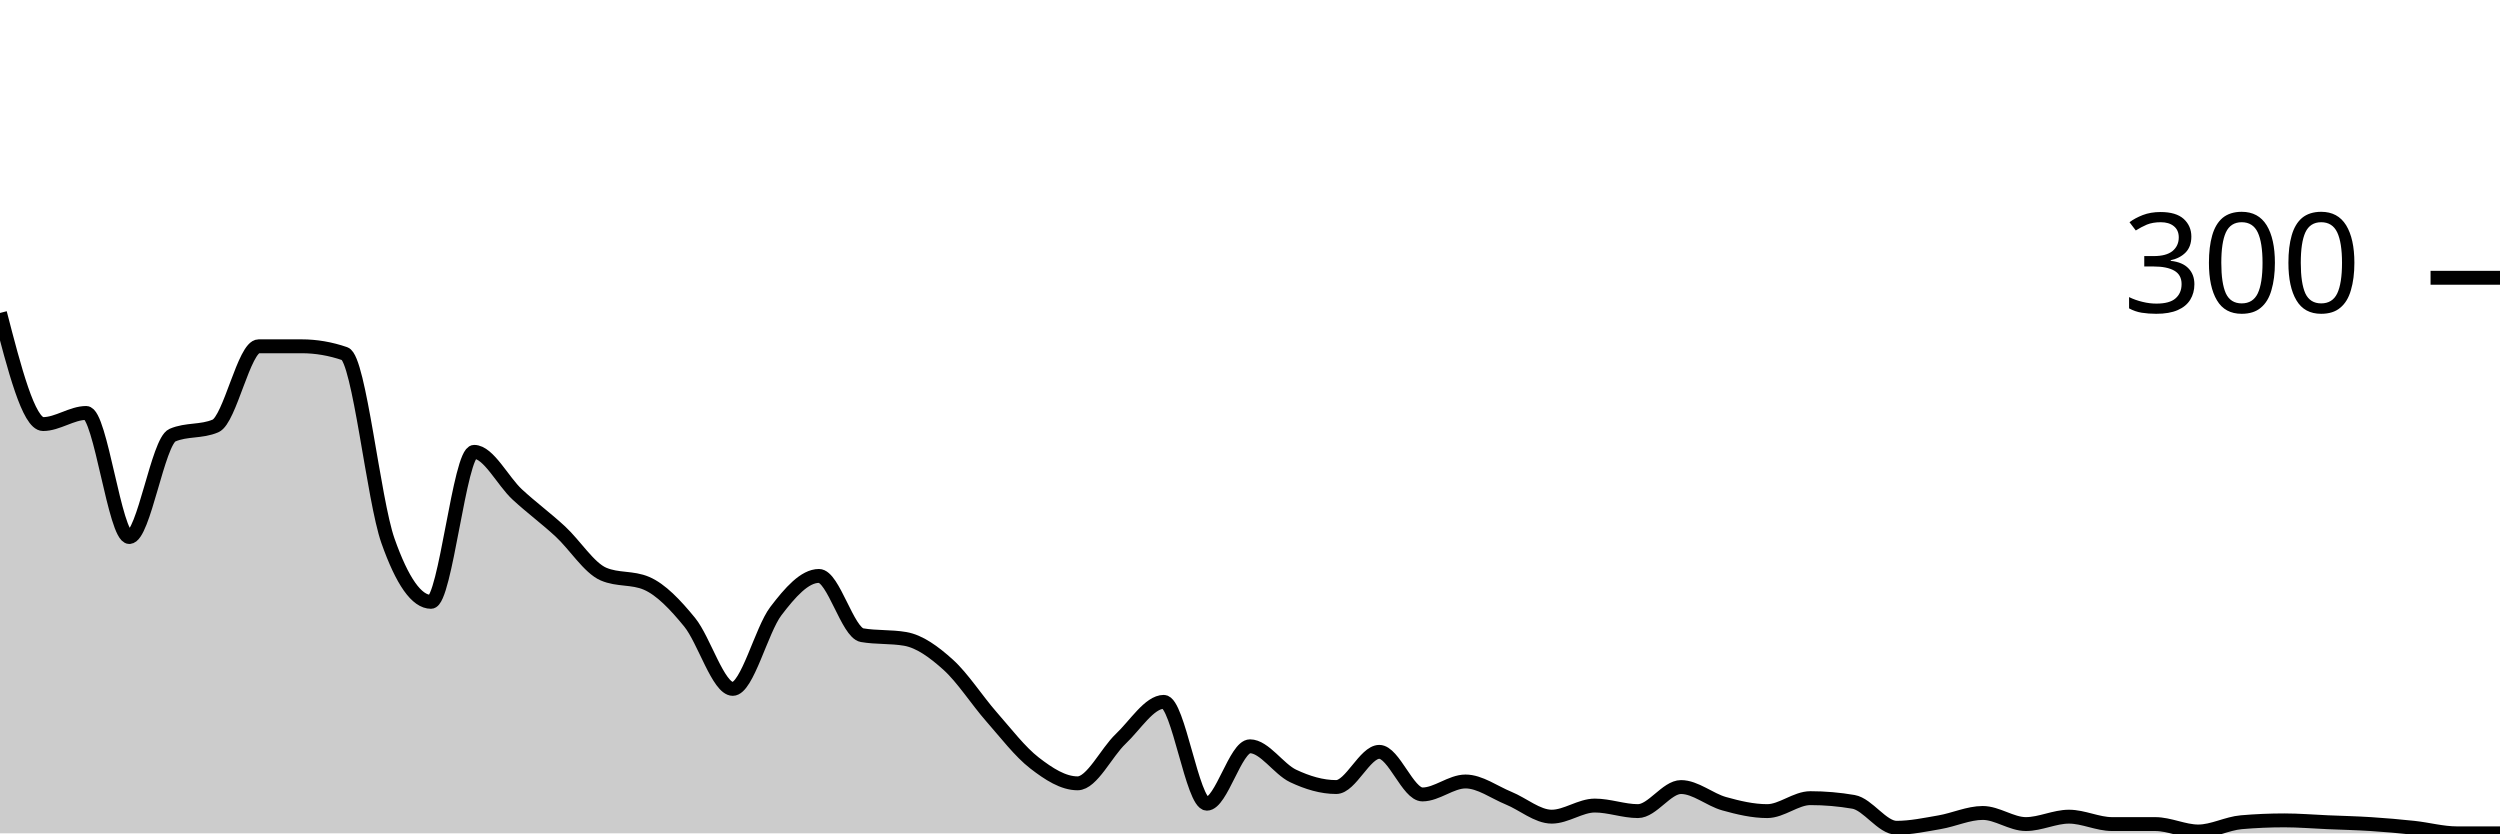
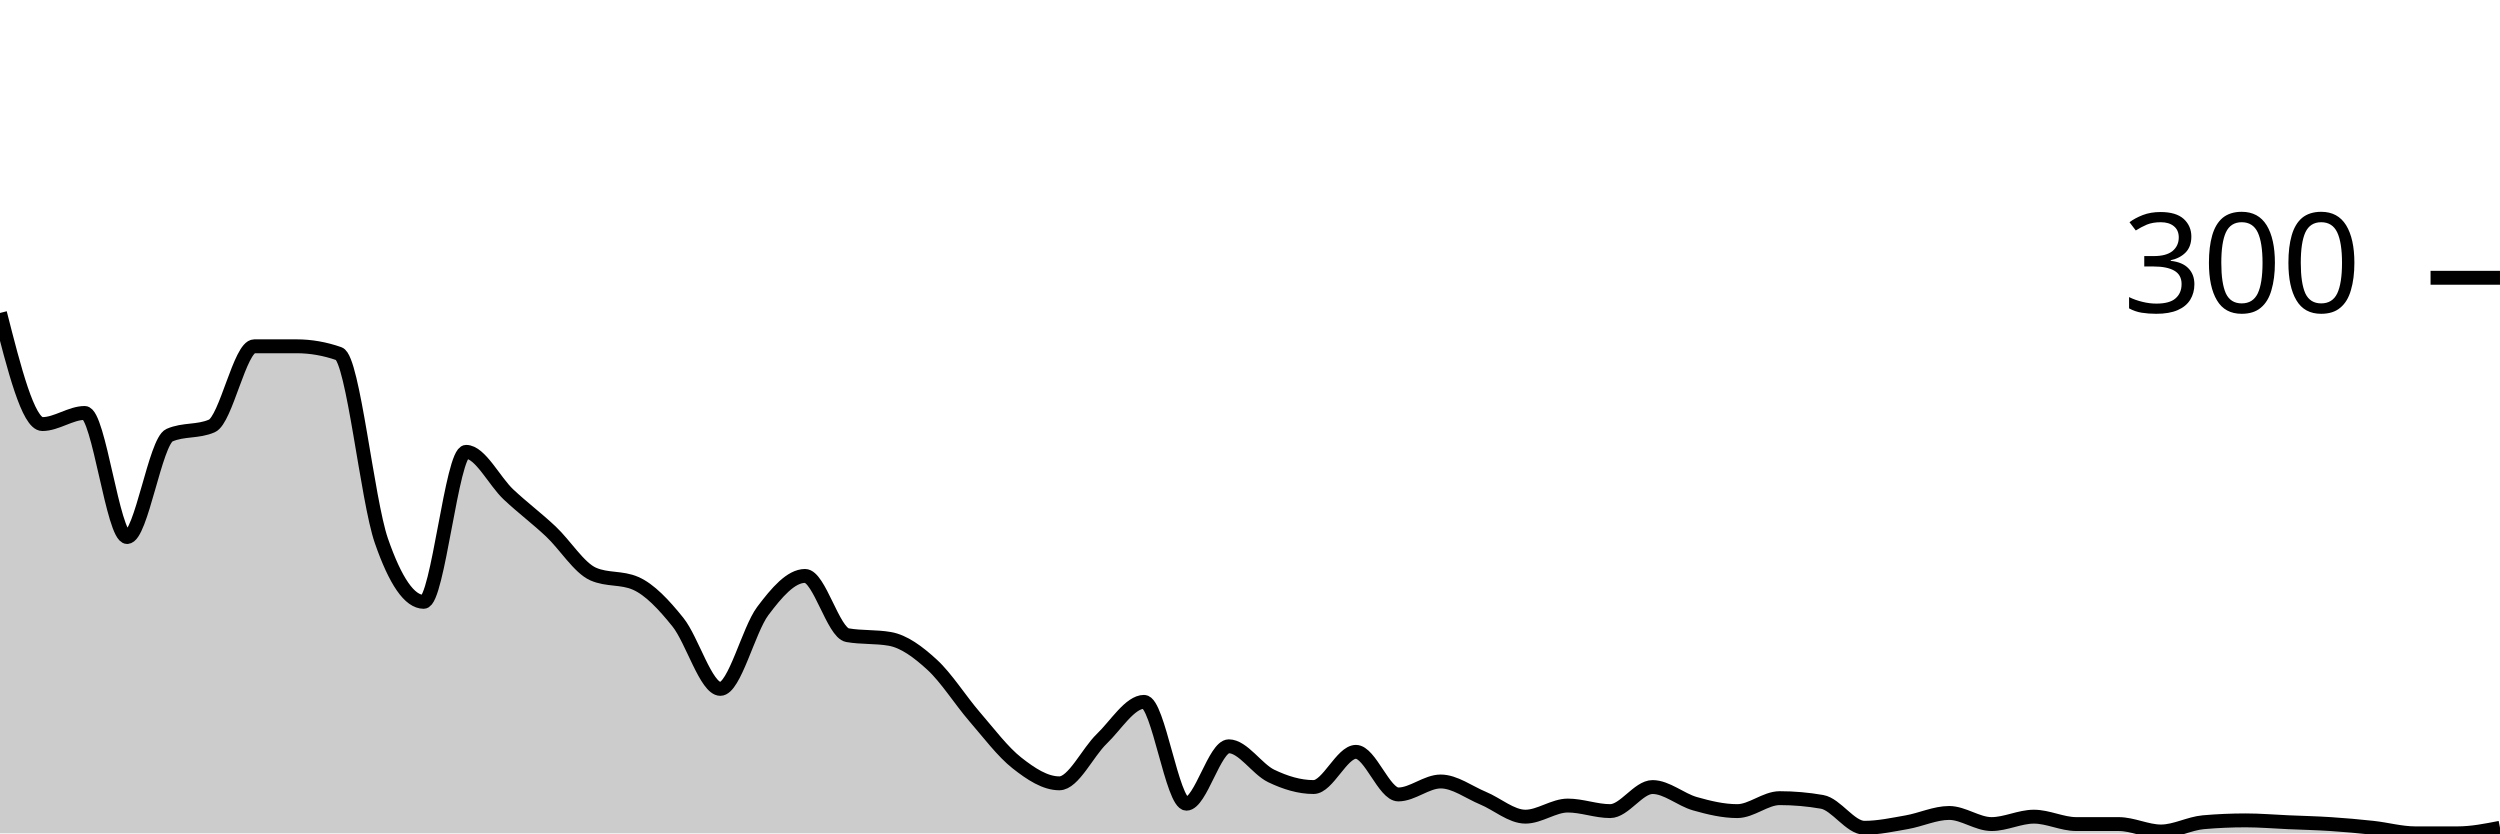
<svg xmlns="http://www.w3.org/2000/svg" viewBox="0 0 180 60">
  <g transform="translate(0,20)">
-     <path class="area" fill="rgba(0, 0, 0, 0.2)" d="M0,2.533C1.034,6.533,2.069,10.533,3.103,10.533C4.138,10.533,5.172,9.733,6.207,9.733C7.241,9.733,8.276,18.667,9.31,18.667C10.345,18.667,11.379,11.778,12.414,11.333C13.448,10.889,14.483,11.111,15.517,10.667C16.552,10.222,17.586,4.933,18.621,4.933C19.655,4.933,20.69,4.933,21.724,4.933C22.759,4.933,23.793,5.111,24.828,5.467C25.862,5.822,26.897,16,27.931,18.933C28.966,21.867,30,23.333,31.034,23.333C32.069,23.333,33.103,12.533,34.138,12.533C35.172,12.533,36.207,14.644,37.241,15.6C38.276,16.556,39.31,17.311,40.345,18.267C41.379,19.222,42.414,20.889,43.448,21.333C44.483,21.778,45.517,21.556,46.552,22C47.586,22.444,48.621,23.533,49.655,24.8C50.69,26.067,51.724,29.6,52.759,29.6C53.793,29.6,54.828,25.356,55.862,24C56.897,22.644,57.931,21.467,58.966,21.467C60,21.467,61.034,25.556,62.069,25.733C63.103,25.911,64.138,25.822,65.172,26C66.207,26.178,67.241,26.933,68.276,27.867C69.31,28.8,70.345,30.422,71.379,31.6C72.414,32.778,73.448,34.133,74.483,34.933C75.517,35.733,76.552,36.4,77.586,36.4C78.621,36.4,79.655,34.178,80.69,33.2C81.724,32.222,82.759,30.533,83.793,30.533C84.828,30.533,85.862,37.867,86.897,37.867C87.931,37.867,88.966,33.733,90,33.733C91.034,33.733,92.069,35.378,93.103,35.867C94.138,36.356,95.172,36.667,96.207,36.667C97.241,36.667,98.276,34.133,99.31,34.133C100.345,34.133,101.379,37.2,102.414,37.2C103.448,37.2,104.483,36.267,105.517,36.267C106.552,36.267,107.586,37.044,108.621,37.467C109.655,37.889,110.69,38.8,111.724,38.8C112.759,38.8,113.793,38,114.828,38C115.862,38,116.897,38.4,117.931,38.4C118.966,38.4,120,36.667,121.034,36.667C122.069,36.667,123.103,37.578,124.138,37.867C125.172,38.156,126.207,38.4,127.241,38.4C128.276,38.4,129.31,37.467,130.345,37.467C131.379,37.467,132.414,37.556,133.448,37.733C134.483,37.911,135.517,39.6,136.552,39.6C137.586,39.6,138.621,39.378,139.655,39.2C140.69,39.022,141.724,38.533,142.759,38.533C143.793,38.533,144.828,39.333,145.862,39.333C146.897,39.333,147.931,38.8,148.966,38.8C150,38.8,151.034,39.333,152.069,39.333C153.103,39.333,154.138,39.333,155.172,39.333C156.207,39.333,157.241,39.867,158.276,39.867C159.31,39.867,160.345,39.289,161.379,39.2C162.414,39.111,163.448,39.067,164.483,39.067C165.517,39.067,166.552,39.156,167.586,39.2C168.621,39.244,169.655,39.267,170.69,39.333C171.724,39.4,172.759,39.489,173.793,39.6C174.828,39.711,175.862,40,176.897,40C177.931,40,178.966,40,180,40L180,40C178.966,40,177.931,40,176.897,40C175.862,40,174.828,40,173.793,40C172.759,40,171.724,40,170.69,40C169.655,40,168.621,40,167.586,40C166.552,40,165.517,40,164.483,40C163.448,40,162.414,40,161.379,40C160.345,40,159.31,40,158.276,40C157.241,40,156.207,40,155.172,40C154.138,40,153.103,40,152.069,40C151.034,40,150,40,148.966,40C147.931,40,146.897,40,145.862,40C144.828,40,143.793,40,142.759,40C141.724,40,140.69,40,139.655,40C138.621,40,137.586,40,136.552,40C135.517,40,134.483,40,133.448,40C132.414,40,131.379,40,130.345,40C129.31,40,128.276,40,127.241,40C126.207,40,125.172,40,124.138,40C123.103,40,122.069,40,121.034,40C120,40,118.966,40,117.931,40C116.897,40,115.862,40,114.828,40C113.793,40,112.759,40,111.724,40C110.69,40,109.655,40,108.621,40C107.586,40,106.552,40,105.517,40C104.483,40,103.448,40,102.414,40C101.379,40,100.345,40,99.31,40C98.276,40,97.241,40,96.207,40C95.172,40,94.138,40,93.103,40C92.069,40,91.034,40,90,40C88.966,40,87.931,40,86.897,40C85.862,40,84.828,40,83.793,40C82.759,40,81.724,40,80.69,40C79.655,40,78.621,40,77.586,40C76.552,40,75.517,40,74.483,40C73.448,40,72.414,40,71.379,40C70.345,40,69.31,40,68.276,40C67.241,40,66.207,40,65.172,40C64.138,40,63.103,40,62.069,40C61.034,40,60,40,58.966,40C57.931,40,56.897,40,55.862,40C54.828,40,53.793,40,52.759,40C51.724,40,50.69,40,49.655,40C48.621,40,47.586,40,46.552,40C45.517,40,44.483,40,43.448,40C42.414,40,41.379,40,40.345,40C39.31,40,38.276,40,37.241,40C36.207,40,35.172,40,34.138,40C33.103,40,32.069,40,31.034,40C30,40,28.966,40,27.931,40C26.897,40,25.862,40,24.828,40C23.793,40,22.759,40,21.724,40C20.69,40,19.655,40,18.621,40C17.586,40,16.552,40,15.517,40C14.483,40,13.448,40,12.414,40C11.379,40,10.345,40,9.31,40C8.276,40,7.241,40,6.207,40C5.172,40,4.138,40,3.103,40C2.069,40,1.034,40,0,40Z" />
-     <path class="line" stroke="black" fill="none" d="M0,2.533C1.034,6.533,2.069,10.533,3.103,10.533C4.138,10.533,5.172,9.733,6.207,9.733C7.241,9.733,8.276,18.667,9.31,18.667C10.345,18.667,11.379,11.778,12.414,11.333C13.448,10.889,14.483,11.111,15.517,10.667C16.552,10.222,17.586,4.933,18.621,4.933C19.655,4.933,20.69,4.933,21.724,4.933C22.759,4.933,23.793,5.111,24.828,5.467C25.862,5.822,26.897,16,27.931,18.933C28.966,21.867,30,23.333,31.034,23.333C32.069,23.333,33.103,12.533,34.138,12.533C35.172,12.533,36.207,14.644,37.241,15.6C38.276,16.556,39.31,17.311,40.345,18.267C41.379,19.222,42.414,20.889,43.448,21.333C44.483,21.778,45.517,21.556,46.552,22C47.586,22.444,48.621,23.533,49.655,24.8C50.69,26.067,51.724,29.6,52.759,29.6C53.793,29.6,54.828,25.356,55.862,24C56.897,22.644,57.931,21.467,58.966,21.467C60,21.467,61.034,25.556,62.069,25.733C63.103,25.911,64.138,25.822,65.172,26C66.207,26.178,67.241,26.933,68.276,27.867C69.31,28.8,70.345,30.422,71.379,31.6C72.414,32.778,73.448,34.133,74.483,34.933C75.517,35.733,76.552,36.4,77.586,36.4C78.621,36.4,79.655,34.178,80.69,33.2C81.724,32.222,82.759,30.533,83.793,30.533C84.828,30.533,85.862,37.867,86.897,37.867C87.931,37.867,88.966,33.733,90,33.733C91.034,33.733,92.069,35.378,93.103,35.867C94.138,36.356,95.172,36.667,96.207,36.667C97.241,36.667,98.276,34.133,99.31,34.133C100.345,34.133,101.379,37.2,102.414,37.2C103.448,37.2,104.483,36.267,105.517,36.267C106.552,36.267,107.586,37.044,108.621,37.467C109.655,37.889,110.69,38.8,111.724,38.8C112.759,38.8,113.793,38,114.828,38C115.862,38,116.897,38.4,117.931,38.4C118.966,38.4,120,36.667,121.034,36.667C122.069,36.667,123.103,37.578,124.138,37.867C125.172,38.156,126.207,38.4,127.241,38.4C128.276,38.4,129.31,37.467,130.345,37.467C131.379,37.467,132.414,37.556,133.448,37.733C134.483,37.911,135.517,39.6,136.552,39.6C137.586,39.6,138.621,39.378,139.655,39.2C140.69,39.022,141.724,38.533,142.759,38.533C143.793,38.533,144.828,39.333,145.862,39.333C146.897,39.333,147.931,38.8,148.966,38.8C150,38.8,151.034,39.333,152.069,39.333C153.103,39.333,154.138,39.333,155.172,39.333C156.207,39.333,157.241,39.867,158.276,39.867C159.31,39.867,160.345,39.289,161.379,39.2C162.414,39.111,163.448,39.067,164.483,39.067C165.517,39.067,166.552,39.156,167.586,39.2C168.621,39.244,169.655,39.267,170.69,39.333C171.724,39.4,172.759,39.489,173.793,39.6C174.828,39.711,175.862,40,176.897,40C177.931,40,178.966,40,180,40" />
+     <path class="area" fill="rgba(0, 0, 0, 0.2)" d="M0,2.533C1.017,6.533,2.034,10.533,3.051,10.533C4.068,10.533,5.085,9.733,6.102,9.733C7.119,9.733,8.136,18.667,9.153,18.667C10.169,18.667,11.186,11.778,12.203,11.333C13.22,10.889,14.237,11.111,15.254,10.667C16.271,10.222,17.288,4.933,18.305,4.933C19.322,4.933,20.339,4.933,21.356,4.933C22.373,4.933,23.39,5.111,24.407,5.467C25.424,5.822,26.441,16,27.458,18.933C28.475,21.867,29.492,23.333,30.508,23.333C31.525,23.333,32.542,12.533,33.559,12.533C34.576,12.533,35.593,14.644,36.61,15.6C37.627,16.556,38.644,17.311,39.661,18.267C40.678,19.222,41.695,20.889,42.712,21.333C43.729,21.778,44.746,21.556,45.763,22C46.78,22.444,47.797,23.533,48.814,24.8C49.831,26.067,50.847,29.6,51.864,29.6C52.881,29.6,53.898,25.356,54.915,24C55.932,22.644,56.949,21.467,57.966,21.467C58.983,21.467,60,25.556,61.017,25.733C62.034,25.911,63.051,25.822,64.068,26C65.085,26.178,66.102,26.933,67.119,27.867C68.136,28.8,69.153,30.422,70.169,31.6C71.186,32.778,72.203,34.133,73.22,34.933C74.237,35.733,75.254,36.4,76.271,36.4C77.288,36.4,78.305,34.178,79.322,33.2C80.339,32.222,81.356,30.533,82.373,30.533C83.39,30.533,84.407,37.867,85.424,37.867C86.441,37.867,87.458,33.733,88.475,33.733C89.492,33.733,90.508,35.378,91.525,35.867C92.542,36.356,93.559,36.667,94.576,36.667C95.593,36.667,96.61,34.133,97.627,34.133C98.644,34.133,99.661,37.2,100.678,37.2C101.695,37.2,102.712,36.267,103.729,36.267C104.746,36.267,105.763,37.044,106.78,37.467C107.797,37.889,108.814,38.8,109.831,38.8C110.847,38.8,111.864,38,112.881,38C113.898,38,114.915,38.4,115.932,38.4C116.949,38.4,117.966,36.667,118.983,36.667C120,36.667,121.017,37.578,122.034,37.867C123.051,38.156,124.068,38.4,125.085,38.4C126.102,38.4,127.119,37.467,128.136,37.467C129.153,37.467,130.169,37.556,131.186,37.733C132.203,37.911,133.22,39.6,134.237,39.6C135.254,39.6,136.271,39.378,137.288,39.2C138.305,39.022,139.322,38.533,140.339,38.533C141.356,38.533,142.373,39.333,143.39,39.333C144.407,39.333,145.424,38.8,146.441,38.8C147.458,38.8,148.475,39.333,149.492,39.333C150.508,39.333,151.525,39.333,152.542,39.333C153.559,39.333,154.576,39.867,155.593,39.867C156.61,39.867,157.627,39.289,158.644,39.2C159.661,39.111,160.678,39.067,161.695,39.067C162.712,39.067,163.729,39.156,164.746,39.2C165.763,39.244,166.78,39.267,167.797,39.333C168.814,39.4,169.831,39.489,170.847,39.6C171.864,39.711,172.881,40,173.898,40C174.915,40,175.932,40,176.949,40C177.966,40,178.983,39.8,180,39.6L180,40C178.983,40,177.966,40,176.949,40C175.932,40,174.915,40,173.898,40C172.881,40,171.864,40,170.847,40C169.831,40,168.814,40,167.797,40C166.78,40,165.763,40,164.746,40C163.729,40,162.712,40,161.695,40C160.678,40,159.661,40,158.644,40C157.627,40,156.61,40,155.593,40C154.576,40,153.559,40,152.542,40C151.525,40,150.508,40,149.492,40C148.475,40,147.458,40,146.441,40C145.424,40,144.407,40,143.39,40C142.373,40,141.356,40,140.339,40C139.322,40,138.305,40,137.288,40C136.271,40,135.254,40,134.237,40C133.22,40,132.203,40,131.186,40C130.169,40,129.153,40,128.136,40C127.119,40,126.102,40,125.085,40C124.068,40,123.051,40,122.034,40C121.017,40,120,40,118.983,40C117.966,40,116.949,40,115.932,40C114.915,40,113.898,40,112.881,40C111.864,40,110.847,40,109.831,40C108.814,40,107.797,40,106.78,40C105.763,40,104.746,40,103.729,40C102.712,40,101.695,40,100.678,40C99.661,40,98.644,40,97.627,40C96.61,40,95.593,40,94.576,40C93.559,40,92.542,40,91.525,40C90.508,40,89.492,40,88.475,40C87.458,40,86.441,40,85.424,40C84.407,40,83.39,40,82.373,40C81.356,40,80.339,40,79.322,40C78.305,40,77.288,40,76.271,40C75.254,40,74.237,40,73.22,40C72.203,40,71.186,40,70.169,40C69.153,40,68.136,40,67.119,40C66.102,40,65.085,40,64.068,40C63.051,40,62.034,40,61.017,40C60,40,58.983,40,57.966,40C56.949,40,55.932,40,54.915,40C53.898,40,52.881,40,51.864,40C50.847,40,49.831,40,48.814,40C47.797,40,46.78,40,45.763,40C44.746,40,43.729,40,42.712,40C41.695,40,40.678,40,39.661,40C38.644,40,37.627,40,36.61,40C35.593,40,34.576,40,33.559,40C32.542,40,31.525,40,30.508,40C29.492,40,28.475,40,27.458,40C26.441,40,25.424,40,24.407,40C23.39,40,22.373,40,21.356,40C20.339,40,19.322,40,18.305,40C17.288,40,16.271,40,15.254,40C14.237,40,13.22,40,12.203,40C11.186,40,10.169,40,9.153,40C8.136,40,7.119,40,6.102,40C5.085,40,4.068,40,3.051,40C2.034,40,1.017,40,0,40Z" />
+     <path class="line" stroke="black" fill="none" d="M0,2.533C1.017,6.533,2.034,10.533,3.051,10.533C4.068,10.533,5.085,9.733,6.102,9.733C7.119,9.733,8.136,18.667,9.153,18.667C10.169,18.667,11.186,11.778,12.203,11.333C13.22,10.889,14.237,11.111,15.254,10.667C16.271,10.222,17.288,4.933,18.305,4.933C19.322,4.933,20.339,4.933,21.356,4.933C22.373,4.933,23.39,5.111,24.407,5.467C25.424,5.822,26.441,16,27.458,18.933C28.475,21.867,29.492,23.333,30.508,23.333C31.525,23.333,32.542,12.533,33.559,12.533C34.576,12.533,35.593,14.644,36.61,15.6C37.627,16.556,38.644,17.311,39.661,18.267C40.678,19.222,41.695,20.889,42.712,21.333C43.729,21.778,44.746,21.556,45.763,22C46.78,22.444,47.797,23.533,48.814,24.8C49.831,26.067,50.847,29.6,51.864,29.6C52.881,29.6,53.898,25.356,54.915,24C55.932,22.644,56.949,21.467,57.966,21.467C58.983,21.467,60,25.556,61.017,25.733C62.034,25.911,63.051,25.822,64.068,26C65.085,26.178,66.102,26.933,67.119,27.867C68.136,28.8,69.153,30.422,70.169,31.6C71.186,32.778,72.203,34.133,73.22,34.933C74.237,35.733,75.254,36.4,76.271,36.4C77.288,36.4,78.305,34.178,79.322,33.2C80.339,32.222,81.356,30.533,82.373,30.533C83.39,30.533,84.407,37.867,85.424,37.867C86.441,37.867,87.458,33.733,88.475,33.733C89.492,33.733,90.508,35.378,91.525,35.867C92.542,36.356,93.559,36.667,94.576,36.667C95.593,36.667,96.61,34.133,97.627,34.133C98.644,34.133,99.661,37.2,100.678,37.2C101.695,37.2,102.712,36.267,103.729,36.267C104.746,36.267,105.763,37.044,106.78,37.467C107.797,37.889,108.814,38.8,109.831,38.8C110.847,38.8,111.864,38,112.881,38C113.898,38,114.915,38.4,115.932,38.4C116.949,38.4,117.966,36.667,118.983,36.667C120,36.667,121.017,37.578,122.034,37.867C123.051,38.156,124.068,38.4,125.085,38.4C126.102,38.4,127.119,37.467,128.136,37.467C129.153,37.467,130.169,37.556,131.186,37.733C132.203,37.911,133.22,39.6,134.237,39.6C135.254,39.6,136.271,39.378,137.288,39.2C138.305,39.022,139.322,38.533,140.339,38.533C141.356,38.533,142.373,39.333,143.39,39.333C144.407,39.333,145.424,38.8,146.441,38.8C147.458,38.8,148.475,39.333,149.492,39.333C150.508,39.333,151.525,39.333,152.542,39.333C153.559,39.333,154.576,39.867,155.593,39.867C156.61,39.867,157.627,39.289,158.644,39.2C159.661,39.111,160.678,39.067,161.695,39.067C162.712,39.067,163.729,39.156,164.746,39.2C165.763,39.244,166.78,39.267,167.797,39.333C168.814,39.4,169.831,39.489,170.847,39.6C171.864,39.711,172.881,40,173.898,40C174.915,40,175.932,40,176.949,40C177.966,40,178.983,39.8,180,39.6" />
    <path class="axis-ceiling" stroke-width="1" stroke="black" fill="none" d="M175,0L180,0" />
    <text class="axis-ceiling-label" font-family="sans-serif" text-anchor="end" font-size="10px" x="170" y="2.5">300</text>
  </g>
</svg>
